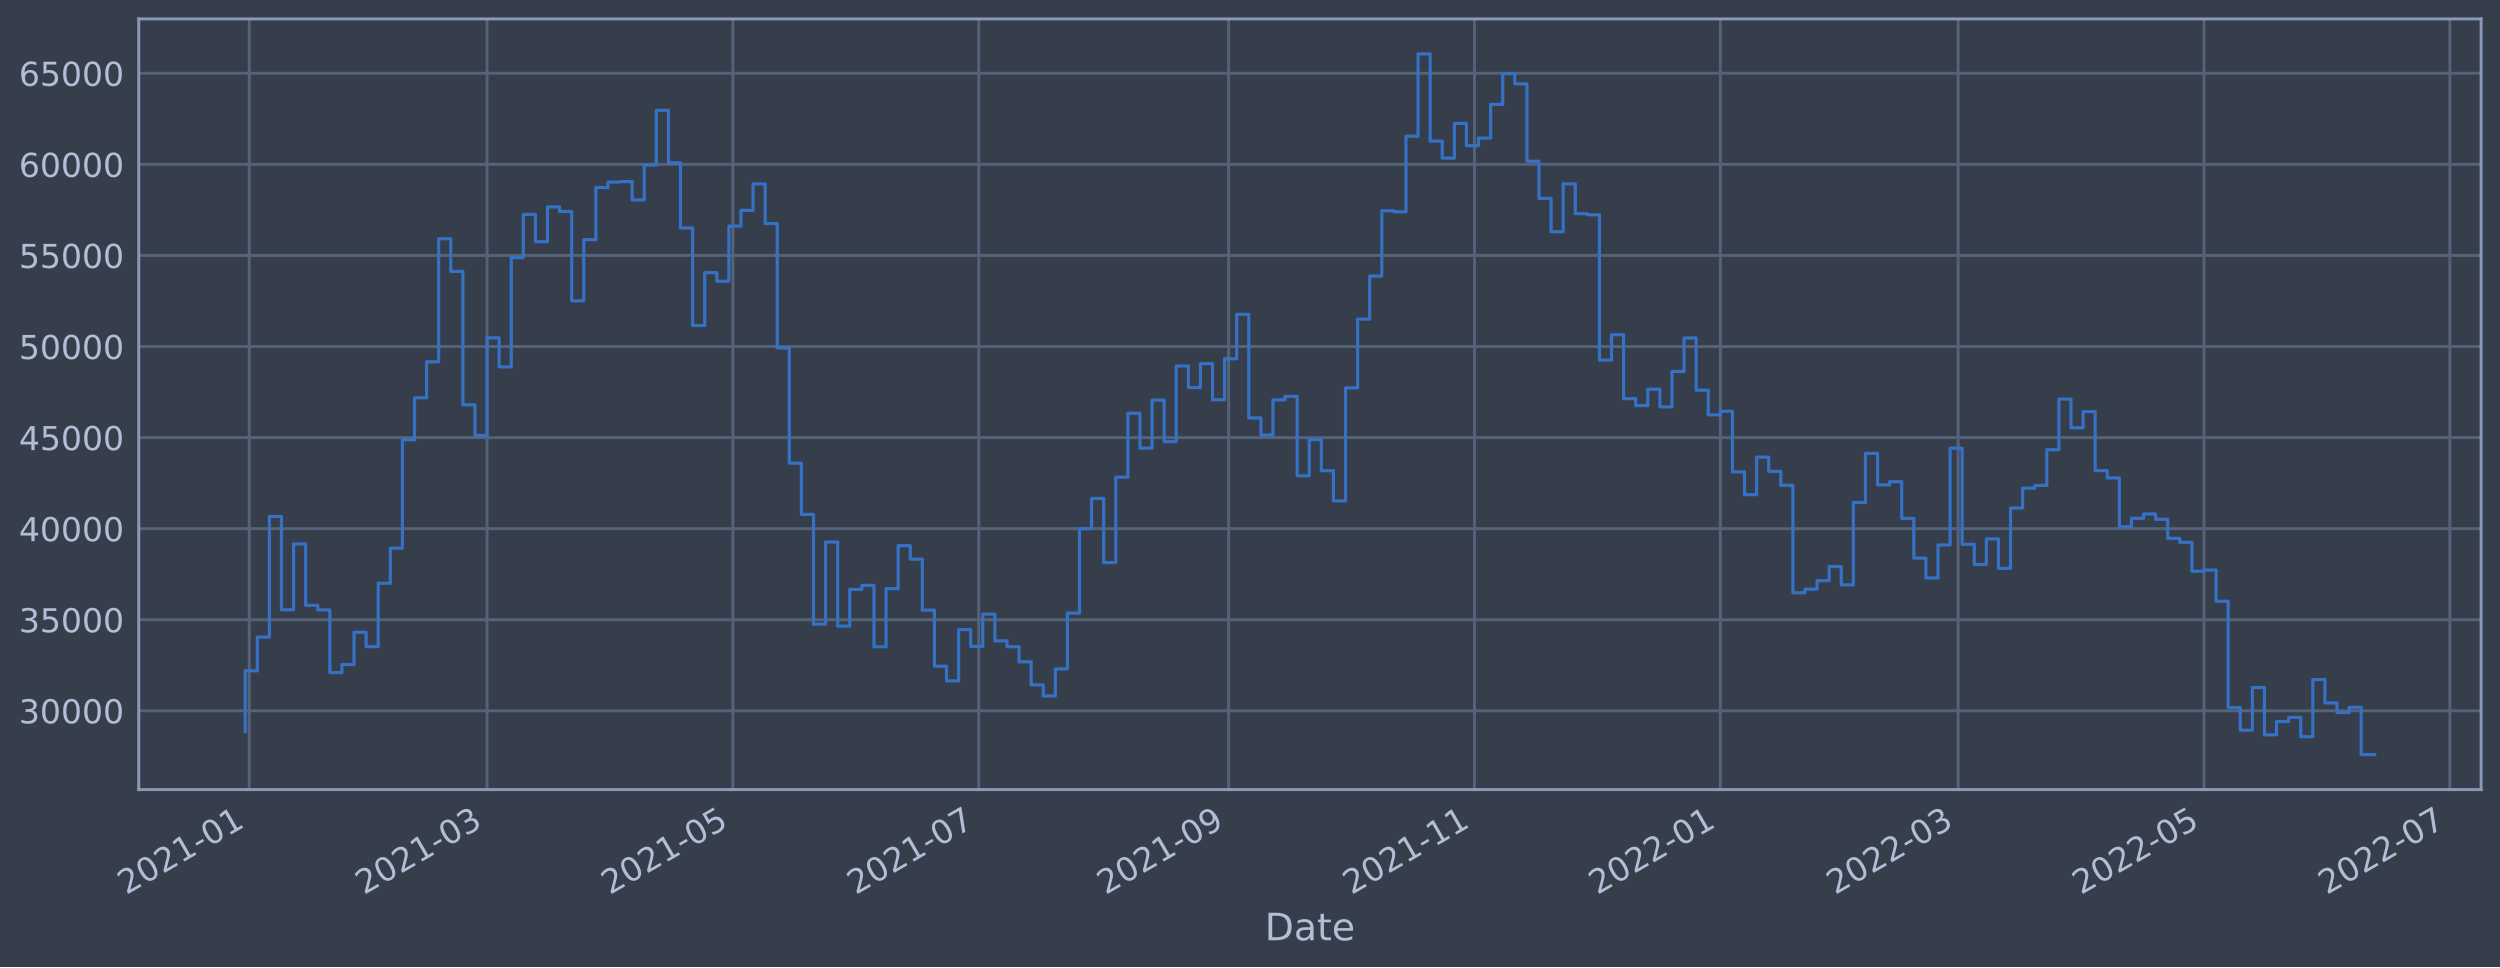
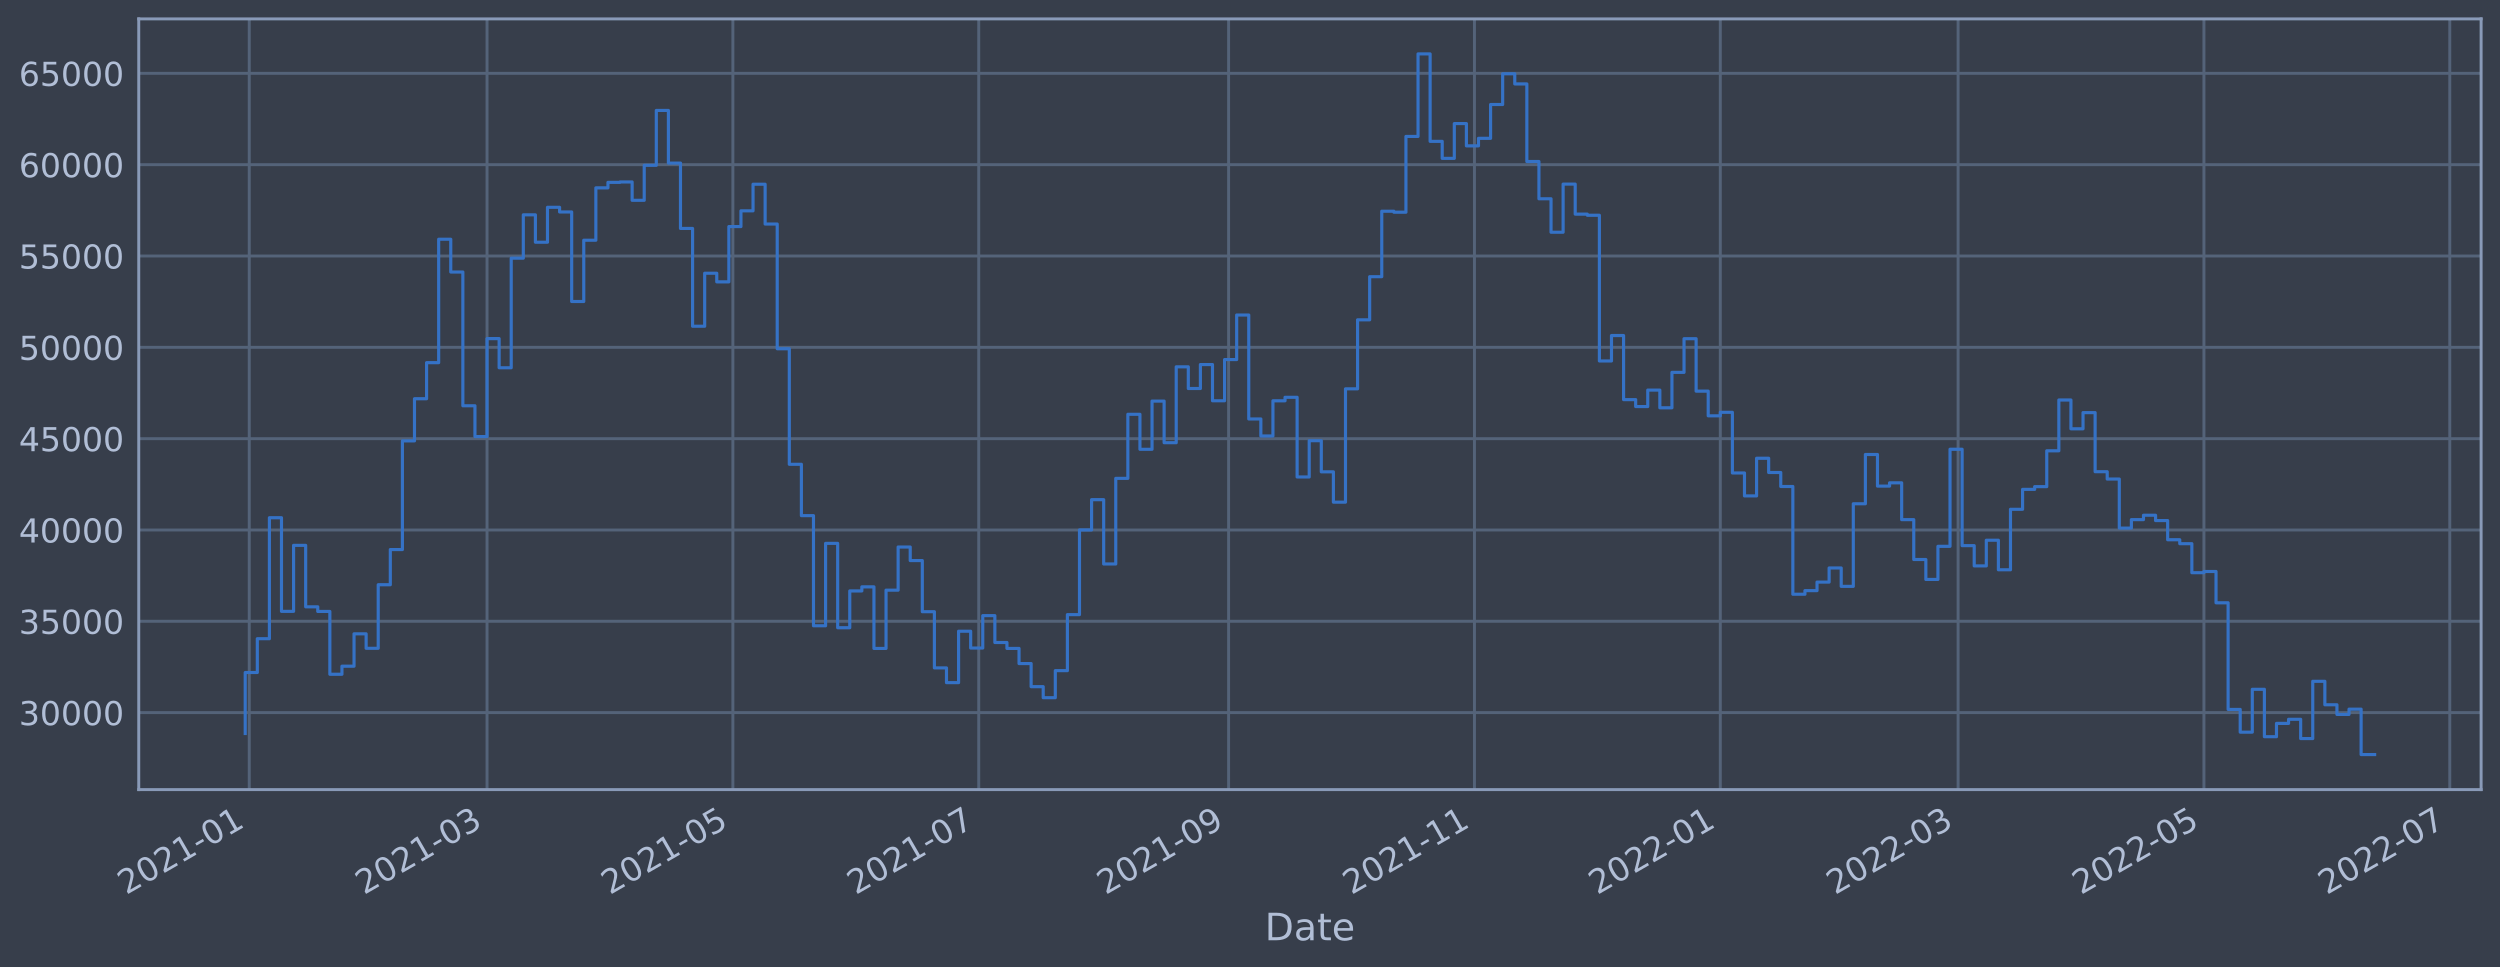
<svg xmlns="http://www.w3.org/2000/svg" xmlns:xlink="http://www.w3.org/1999/xlink" width="952.884pt" height="368.58pt" viewBox="0 0 952.884 368.58" version="1.1">
  <defs>
    <style type="text/css">*{stroke-linejoin: round; stroke-linecap: butt}</style>
  </defs>
  <g id="figure_1">
    <g id="patch_1">
      <path d="M 0 368.58  L 952.884 368.58  L 952.884 0  L 0 0  z " style="fill: #373e4b" />
    </g>
    <g id="axes_1">
      <g id="patch_2">
        <path d="M 52.884 300.96  L 945.684 300.96  L 945.684 7.2  L 52.884 7.2  z " style="fill: #373e4b" />
      </g>
      <g id="matplotlib.axis_1">
        <g id="xtick_1">
          <g id="line2d_1">
-             <path d="M 95.002 300.96  L 95.002 7.2  " clip-path="url(#pf84e5cf698)" style="fill: none; stroke: #546379; stroke-width: 1.12; stroke-linecap: square" />
+             <path d="M 95.002 300.96  L 95.002 7.2  " clip-path="url(#p4de6de649b)" style="fill: none; stroke: #546379; stroke-width: 1.12; stroke-linecap: square" />
          </g>
          <g id="line2d_2" />
          <g id="text_1">
-             <g style="fill: #b1bed6" transform="translate(48.09849 341.1745)rotate(-30)scale(0.126 -0.126)">
+             <g style="fill: #b1bed6" transform="translate(48.09845 341.1745)rotate(-30)scale(0.126 -0.126)">
              <defs>
                <path id="DejaVuSans-32" d="M 1228 531  L 3431 531  L 3431 0  L 469 0  L 469 531  Q 828 903 1448 1529  Q 2069 2156 2228 2338  Q 2531 2678 2651 2914  Q 2772 3150 2772 3378  Q 2772 3750 2511 3984  Q 2250 4219 1831 4219  Q 1534 4219 1204 4116  Q 875 4013 500 3803  L 500 4441  Q 881 4594 1212 4672  Q 1544 4750 1819 4750  Q 2544 4750 2975 4387  Q 3406 4025 3406 3419  Q 3406 3131 3298 2873  Q 3191 2616 2906 2266  Q 2828 2175 2409 1742  Q 1991 1309 1228 531  z " transform="scale(0.015625)" />
                <path id="DejaVuSans-30" d="M 2034 4250  Q 1547 4250 1301 3770  Q 1056 3291 1056 2328  Q 1056 1369 1301 889  Q 1547 409 2034 409  Q 2525 409 2770 889  Q 3016 1369 3016 2328  Q 3016 3291 2770 3770  Q 2525 4250 2034 4250  z M 2034 4750  Q 2819 4750 3233 4129  Q 3647 3509 3647 2328  Q 3647 1150 3233 529  Q 2819 -91 2034 -91  Q 1250 -91 836 529  Q 422 1150 422 2328  Q 422 3509 836 4129  Q 1250 4750 2034 4750  z " transform="scale(0.015625)" />
                <path id="DejaVuSans-31" d="M 794 531  L 1825 531  L 1825 4091  L 703 3866  L 703 4441  L 1819 4666  L 2450 4666  L 2450 531  L 3481 531  L 3481 0  L 794 0  L 794 531  z " transform="scale(0.015625)" />
                <path id="DejaVuSans-2d" d="M 313 2009  L 1997 2009  L 1997 1497  L 313 1497  L 313 2009  z " transform="scale(0.015625)" />
              </defs>
              <use xlink:href="#DejaVuSans-32" />
              <use xlink:href="#DejaVuSans-30" x="63.623" />
              <use xlink:href="#DejaVuSans-32" x="127.246" />
              <use xlink:href="#DejaVuSans-31" x="190.869" />
              <use xlink:href="#DejaVuSans-2d" x="254.492" />
              <use xlink:href="#DejaVuSans-30" x="290.576" />
              <use xlink:href="#DejaVuSans-31" x="354.199" />
            </g>
          </g>
        </g>
        <g id="xtick_2">
          <g id="line2d_3">
-             <path d="M 185.638 300.96  L 185.638 7.2  " clip-path="url(#pf84e5cf698)" style="fill: none; stroke: #546379; stroke-width: 1.12; stroke-linecap: square" />
+             <path d="M 185.635 300.96  L 185.635 7.2  " clip-path="url(#p4de6de649b)" style="fill: none; stroke: #546379; stroke-width: 1.12; stroke-linecap: square" />
          </g>
          <g id="line2d_4" />
          <g id="text_2">
-             <g style="fill: #b1bed6" transform="translate(138.7343 341.1745)rotate(-30)scale(0.126 -0.126)">
+             <g style="fill: #b1bed6" transform="translate(138.7316 341.1745)rotate(-30)scale(0.126 -0.126)">
              <defs>
                <path id="DejaVuSans-33" d="M 2597 2516  Q 3050 2419 3304 2112  Q 3559 1806 3559 1356  Q 3559 666 3084 287  Q 2609 -91 1734 -91  Q 1441 -91 1130 -33  Q 819 25 488 141  L 488 750  Q 750 597 1062 519  Q 1375 441 1716 441  Q 2309 441 2620 675  Q 2931 909 2931 1356  Q 2931 1769 2642 2001  Q 2353 2234 1838 2234  L 1294 2234  L 1294 2753  L 1863 2753  Q 2328 2753 2575 2939  Q 2822 3125 2822 3475  Q 2822 3834 2567 4026  Q 2313 4219 1838 4219  Q 1578 4219 1281 4162  Q 984 4106 628 3988  L 628 4550  Q 988 4650 1302 4700  Q 1616 4750 1894 4750  Q 2613 4750 3031 4423  Q 3450 4097 3450 3541  Q 3450 3153 3228 2886  Q 3006 2619 2597 2516  z " transform="scale(0.015625)" />
              </defs>
              <use xlink:href="#DejaVuSans-32" />
              <use xlink:href="#DejaVuSans-30" x="63.623" />
              <use xlink:href="#DejaVuSans-32" x="127.246" />
              <use xlink:href="#DejaVuSans-31" x="190.869" />
              <use xlink:href="#DejaVuSans-2d" x="254.492" />
              <use xlink:href="#DejaVuSans-30" x="290.576" />
              <use xlink:href="#DejaVuSans-33" x="354.199" />
            </g>
          </g>
        </g>
        <g id="xtick_3">
          <g id="line2d_5">
-             <path d="M 279.346 300.96  L 279.346 7.2  " clip-path="url(#pf84e5cf698)" style="fill: none; stroke: #546379; stroke-width: 1.12; stroke-linecap: square" />
+             <path d="M 279.34 300.96  L 279.34 7.2  " clip-path="url(#p4de6de649b)" style="fill: none; stroke: #546379; stroke-width: 1.12; stroke-linecap: square" />
          </g>
          <g id="line2d_6" />
          <g id="text_3">
-             <g style="fill: #b1bed6" transform="translate(232.4425 341.1745)rotate(-30)scale(0.126 -0.126)">
+             <g style="fill: #b1bed6" transform="translate(232.4371 341.1745)rotate(-30)scale(0.126 -0.126)">
              <defs>
                <path id="DejaVuSans-35" d="M 691 4666  L 3169 4666  L 3169 4134  L 1269 4134  L 1269 2991  Q 1406 3038 1543 3061  Q 1681 3084 1819 3084  Q 2600 3084 3056 2656  Q 3513 2228 3513 1497  Q 3513 744 3044 326  Q 2575 -91 1722 -91  Q 1428 -91 1123 -41  Q 819 9 494 109  L 494 744  Q 775 591 1075 516  Q 1375 441 1709 441  Q 2250 441 2565 725  Q 2881 1009 2881 1497  Q 2881 1984 2565 2268  Q 2250 2553 1709 2553  Q 1456 2553 1204 2497  Q 953 2441 691 2322  L 691 4666  z " transform="scale(0.015625)" />
              </defs>
              <use xlink:href="#DejaVuSans-32" />
              <use xlink:href="#DejaVuSans-30" x="63.623" />
              <use xlink:href="#DejaVuSans-32" x="127.246" />
              <use xlink:href="#DejaVuSans-31" x="190.869" />
              <use xlink:href="#DejaVuSans-2d" x="254.492" />
              <use xlink:href="#DejaVuSans-30" x="290.576" />
              <use xlink:href="#DejaVuSans-35" x="354.199" />
            </g>
          </g>
        </g>
        <g id="xtick_4">
          <g id="line2d_7">
-             <path d="M 373.054 300.96  L 373.054 7.2  " clip-path="url(#pf84e5cf698)" style="fill: none; stroke: #546379; stroke-width: 1.12; stroke-linecap: square" />
+             <path d="M 373.046 300.96  L 373.046 7.2  " clip-path="url(#p4de6de649b)" style="fill: none; stroke: #546379; stroke-width: 1.12; stroke-linecap: square" />
          </g>
          <g id="line2d_8" />
          <g id="text_4">
-             <g style="fill: #b1bed6" transform="translate(326.1507 341.1745)rotate(-30)scale(0.126 -0.126)">
+             <g style="fill: #b1bed6" transform="translate(326.1426 341.1745)rotate(-30)scale(0.126 -0.126)">
              <defs>
                <path id="DejaVuSans-37" d="M 525 4666  L 3525 4666  L 3525 4397  L 1831 0  L 1172 0  L 2766 4134  L 525 4134  L 525 4666  z " transform="scale(0.015625)" />
              </defs>
              <use xlink:href="#DejaVuSans-32" />
              <use xlink:href="#DejaVuSans-30" x="63.623" />
              <use xlink:href="#DejaVuSans-32" x="127.246" />
              <use xlink:href="#DejaVuSans-31" x="190.869" />
              <use xlink:href="#DejaVuSans-2d" x="254.492" />
              <use xlink:href="#DejaVuSans-30" x="290.576" />
              <use xlink:href="#DejaVuSans-37" x="354.199" />
            </g>
          </g>
        </g>
        <g id="xtick_5">
          <g id="line2d_9">
-             <path d="M 468.298 300.96  L 468.298 7.2  " clip-path="url(#pf84e5cf698)" style="fill: none; stroke: #546379; stroke-width: 1.12; stroke-linecap: square" />
+             <path d="M 468.288 300.96  L 468.288 7.2  " clip-path="url(#p4de6de649b)" style="fill: none; stroke: #546379; stroke-width: 1.12; stroke-linecap: square" />
          </g>
          <g id="line2d_10" />
          <g id="text_5">
-             <g style="fill: #b1bed6" transform="translate(421.3951 341.1745)rotate(-30)scale(0.126 -0.126)">
+             <g style="fill: #b1bed6" transform="translate(421.3843 341.1745)rotate(-30)scale(0.126 -0.126)">
              <defs>
                <path id="DejaVuSans-39" d="M 703 97  L 703 672  Q 941 559 1184 500  Q 1428 441 1663 441  Q 2288 441 2617 861  Q 2947 1281 2994 2138  Q 2813 1869 2534 1725  Q 2256 1581 1919 1581  Q 1219 1581 811 2004  Q 403 2428 403 3163  Q 403 3881 828 4315  Q 1253 4750 1959 4750  Q 2769 4750 3195 4129  Q 3622 3509 3622 2328  Q 3622 1225 3098 567  Q 2575 -91 1691 -91  Q 1453 -91 1209 -44  Q 966 3 703 97  z M 1959 2075  Q 2384 2075 2632 2365  Q 2881 2656 2881 3163  Q 2881 3666 2632 3958  Q 2384 4250 1959 4250  Q 1534 4250 1286 3958  Q 1038 3666 1038 3163  Q 1038 2656 1286 2365  Q 1534 2075 1959 2075  z " transform="scale(0.015625)" />
              </defs>
              <use xlink:href="#DejaVuSans-32" />
              <use xlink:href="#DejaVuSans-30" x="63.623" />
              <use xlink:href="#DejaVuSans-32" x="127.246" />
              <use xlink:href="#DejaVuSans-31" x="190.869" />
              <use xlink:href="#DejaVuSans-2d" x="254.492" />
              <use xlink:href="#DejaVuSans-30" x="290.576" />
              <use xlink:href="#DejaVuSans-39" x="354.199" />
            </g>
          </g>
        </g>
        <g id="xtick_6">
          <g id="line2d_11">
-             <path d="M 562.007 300.96  L 562.007 7.2  " clip-path="url(#pf84e5cf698)" style="fill: none; stroke: #546379; stroke-width: 1.12; stroke-linecap: square" />
+             <path d="M 561.993 300.96  L 561.993 7.2  " clip-path="url(#p4de6de649b)" style="fill: none; stroke: #546379; stroke-width: 1.12; stroke-linecap: square" />
          </g>
          <g id="line2d_12" />
          <g id="text_6">
-             <g style="fill: #b1bed6" transform="translate(515.1033 341.1745)rotate(-30)scale(0.126 -0.126)">
+             <g style="fill: #b1bed6" transform="translate(515.0898 341.1745)rotate(-30)scale(0.126 -0.126)">
              <use xlink:href="#DejaVuSans-32" />
              <use xlink:href="#DejaVuSans-30" x="63.623" />
              <use xlink:href="#DejaVuSans-32" x="127.246" />
              <use xlink:href="#DejaVuSans-31" x="190.869" />
              <use xlink:href="#DejaVuSans-2d" x="254.492" />
              <use xlink:href="#DejaVuSans-31" x="290.576" />
              <use xlink:href="#DejaVuSans-31" x="354.199" />
            </g>
          </g>
        </g>
        <g id="xtick_7">
          <g id="line2d_13">
-             <path d="M 655.715 300.96  L 655.715 7.2  " clip-path="url(#pf84e5cf698)" style="fill: none; stroke: #546379; stroke-width: 1.12; stroke-linecap: square" />
+             <path d="M 655.699 300.96  L 655.699 7.2  " clip-path="url(#p4de6de649b)" style="fill: none; stroke: #546379; stroke-width: 1.12; stroke-linecap: square" />
          </g>
          <g id="line2d_14" />
          <g id="text_7">
-             <g style="fill: #b1bed6" transform="translate(608.8115 341.1745)rotate(-30)scale(0.126 -0.126)">
+             <g style="fill: #b1bed6" transform="translate(608.7953 341.1745)rotate(-30)scale(0.126 -0.126)">
              <use xlink:href="#DejaVuSans-32" />
              <use xlink:href="#DejaVuSans-30" x="63.623" />
              <use xlink:href="#DejaVuSans-32" x="127.246" />
              <use xlink:href="#DejaVuSans-32" x="190.869" />
              <use xlink:href="#DejaVuSans-2d" x="254.492" />
              <use xlink:href="#DejaVuSans-30" x="290.576" />
              <use xlink:href="#DejaVuSans-31" x="354.199" />
            </g>
          </g>
        </g>
        <g id="xtick_8">
          <g id="line2d_15">
-             <path d="M 746.351 300.96  L 746.351 7.2  " clip-path="url(#pf84e5cf698)" style="fill: none; stroke: #546379; stroke-width: 1.12; stroke-linecap: square" />
+             <path d="M 746.332 300.96  L 746.332 7.2  " clip-path="url(#p4de6de649b)" style="fill: none; stroke: #546379; stroke-width: 1.12; stroke-linecap: square" />
          </g>
          <g id="line2d_16" />
          <g id="text_8">
-             <g style="fill: #b1bed6" transform="translate(699.4473 341.1745)rotate(-30)scale(0.126 -0.126)">
+             <g style="fill: #b1bed6" transform="translate(699.4284 341.1745)rotate(-30)scale(0.126 -0.126)">
              <use xlink:href="#DejaVuSans-32" />
              <use xlink:href="#DejaVuSans-30" x="63.623" />
              <use xlink:href="#DejaVuSans-32" x="127.246" />
              <use xlink:href="#DejaVuSans-32" x="190.869" />
              <use xlink:href="#DejaVuSans-2d" x="254.492" />
              <use xlink:href="#DejaVuSans-30" x="290.576" />
              <use xlink:href="#DejaVuSans-33" x="354.199" />
            </g>
          </g>
        </g>
        <g id="xtick_9">
          <g id="line2d_17">
-             <path d="M 840.059 300.96  L 840.059 7.2  " clip-path="url(#pf84e5cf698)" style="fill: none; stroke: #546379; stroke-width: 1.12; stroke-linecap: square" />
+             <path d="M 840.037 300.96  L 840.037 7.2  " clip-path="url(#p4de6de649b)" style="fill: none; stroke: #546379; stroke-width: 1.12; stroke-linecap: square" />
          </g>
          <g id="line2d_18" />
          <g id="text_9">
-             <g style="fill: #b1bed6" transform="translate(793.1555 341.1745)rotate(-30)scale(0.126 -0.126)">
+             <g style="fill: #b1bed6" transform="translate(793.1339 341.1745)rotate(-30)scale(0.126 -0.126)">
              <use xlink:href="#DejaVuSans-32" />
              <use xlink:href="#DejaVuSans-30" x="63.623" />
              <use xlink:href="#DejaVuSans-32" x="127.246" />
              <use xlink:href="#DejaVuSans-32" x="190.869" />
              <use xlink:href="#DejaVuSans-2d" x="254.492" />
              <use xlink:href="#DejaVuSans-30" x="290.576" />
              <use xlink:href="#DejaVuSans-35" x="354.199" />
            </g>
          </g>
        </g>
        <g id="xtick_10">
          <g id="line2d_19">
-             <path d="M 933.767 300.96  L 933.767 7.2  " clip-path="url(#pf84e5cf698)" style="fill: none; stroke: #546379; stroke-width: 1.12; stroke-linecap: square" />
+             <path d="M 933.743 300.96  L 933.743 7.2  " clip-path="url(#p4de6de649b)" style="fill: none; stroke: #546379; stroke-width: 1.12; stroke-linecap: square" />
          </g>
          <g id="line2d_20" />
          <g id="text_10">
-             <g style="fill: #b1bed6" transform="translate(886.8637 341.1745)rotate(-30)scale(0.126 -0.126)">
+             <g style="fill: #b1bed6" transform="translate(886.8394 341.1745)rotate(-30)scale(0.126 -0.126)">
              <use xlink:href="#DejaVuSans-32" />
              <use xlink:href="#DejaVuSans-30" x="63.623" />
              <use xlink:href="#DejaVuSans-32" x="127.246" />
              <use xlink:href="#DejaVuSans-32" x="190.869" />
              <use xlink:href="#DejaVuSans-2d" x="254.492" />
              <use xlink:href="#DejaVuSans-30" x="290.576" />
              <use xlink:href="#DejaVuSans-37" x="354.199" />
            </g>
          </g>
        </g>
        <g id="text_11">
          <g style="fill: #b1bed6" transform="translate(482.0746 358.3856)scale(0.144 -0.144)">
            <defs>
              <path id="DejaVuSans-44" d="M 1259 4147  L 1259 519  L 2022 519  Q 2988 519 3436 956  Q 3884 1394 3884 2338  Q 3884 3275 3436 3711  Q 2988 4147 2022 4147  L 1259 4147  z M 628 4666  L 1925 4666  Q 3281 4666 3915 4102  Q 4550 3538 4550 2338  Q 4550 1131 3912 565  Q 3275 0 1925 0  L 628 0  L 628 4666  z " transform="scale(0.015625)" />
              <path id="DejaVuSans-61" d="M 2194 1759  Q 1497 1759 1228 1600  Q 959 1441 959 1056  Q 959 750 1161 570  Q 1363 391 1709 391  Q 2188 391 2477 730  Q 2766 1069 2766 1631  L 2766 1759  L 2194 1759  z M 3341 1997  L 3341 0  L 2766 0  L 2766 531  Q 2569 213 2275 61  Q 1981 -91 1556 -91  Q 1019 -91 701 211  Q 384 513 384 1019  Q 384 1609 779 1909  Q 1175 2209 1959 2209  L 2766 2209  L 2766 2266  Q 2766 2663 2505 2880  Q 2244 3097 1772 3097  Q 1472 3097 1187 3025  Q 903 2953 641 2809  L 641 3341  Q 956 3463 1253 3523  Q 1550 3584 1831 3584  Q 2591 3584 2966 3190  Q 3341 2797 3341 1997  z " transform="scale(0.015625)" />
              <path id="DejaVuSans-74" d="M 1172 4494  L 1172 3500  L 2356 3500  L 2356 3053  L 1172 3053  L 1172 1153  Q 1172 725 1289 603  Q 1406 481 1766 481  L 2356 481  L 2356 0  L 1766 0  Q 1100 0 847 248  Q 594 497 594 1153  L 594 3053  L 172 3053  L 172 3500  L 594 3500  L 594 4494  L 1172 4494  z " transform="scale(0.015625)" />
              <path id="DejaVuSans-65" d="M 3597 1894  L 3597 1613  L 953 1613  Q 991 1019 1311 708  Q 1631 397 2203 397  Q 2534 397 2845 478  Q 3156 559 3463 722  L 3463 178  Q 3153 47 2828 -22  Q 2503 -91 2169 -91  Q 1331 -91 842 396  Q 353 884 353 1716  Q 353 2575 817 3079  Q 1281 3584 2069 3584  Q 2775 3584 3186 3129  Q 3597 2675 3597 1894  z M 3022 2063  Q 3016 2534 2758 2815  Q 2500 3097 2075 3097  Q 1594 3097 1305 2825  Q 1016 2553 972 2059  L 3022 2063  z " transform="scale(0.015625)" />
            </defs>
            <use xlink:href="#DejaVuSans-44" />
            <use xlink:href="#DejaVuSans-61" x="77.002" />
            <use xlink:href="#DejaVuSans-74" x="138.281" />
            <use xlink:href="#DejaVuSans-65" x="177.49" />
          </g>
        </g>
      </g>
      <g id="matplotlib.axis_2">
        <g id="ytick_1">
          <g id="line2d_21">
-             <path d="M 52.884 270.92  L 945.684 270.92  " clip-path="url(#pf84e5cf698)" style="fill: none; stroke: #546379; stroke-width: 1.12; stroke-linecap: square" />
+             <path d="M 52.884 271.618  L 945.684 271.618  " clip-path="url(#p4de6de649b)" style="fill: none; stroke: #546379; stroke-width: 1.12; stroke-linecap: square" />
          </g>
          <g id="line2d_22" />
          <g id="text_12">
-             <g style="fill: #b1bed6" transform="translate(7.2 275.7073)scale(0.126 -0.126)">
+             <g style="fill: #b1bed6" transform="translate(7.2 276.4053)scale(0.126 -0.126)">
              <use xlink:href="#DejaVuSans-33" />
              <use xlink:href="#DejaVuSans-30" x="63.623" />
              <use xlink:href="#DejaVuSans-30" x="127.246" />
              <use xlink:href="#DejaVuSans-30" x="190.869" />
              <use xlink:href="#DejaVuSans-30" x="254.492" />
            </g>
          </g>
        </g>
        <g id="ytick_2">
          <g id="line2d_23">
-             <path d="M 52.884 236.208  L 945.684 236.208  " clip-path="url(#pf84e5cf698)" style="fill: none; stroke: #546379; stroke-width: 1.12; stroke-linecap: square" />
+             <path d="M 52.884 236.81  L 945.684 236.81  " clip-path="url(#p4de6de649b)" style="fill: none; stroke: #546379; stroke-width: 1.12; stroke-linecap: square" />
          </g>
          <g id="line2d_24" />
          <g id="text_13">
-             <g style="fill: #b1bed6" transform="translate(7.2 240.9954)scale(0.126 -0.126)">
+             <g style="fill: #b1bed6" transform="translate(7.2 241.5966)scale(0.126 -0.126)">
              <use xlink:href="#DejaVuSans-33" />
              <use xlink:href="#DejaVuSans-35" x="63.623" />
              <use xlink:href="#DejaVuSans-30" x="127.246" />
              <use xlink:href="#DejaVuSans-30" x="190.869" />
              <use xlink:href="#DejaVuSans-30" x="254.492" />
            </g>
          </g>
        </g>
        <g id="ytick_3">
          <g id="line2d_25">
-             <path d="M 52.884 201.496  L 945.684 201.496  " clip-path="url(#pf84e5cf698)" style="fill: none; stroke: #546379; stroke-width: 1.12; stroke-linecap: square" />
+             <path d="M 52.884 202.001  L 945.684 202.001  " clip-path="url(#p4de6de649b)" style="fill: none; stroke: #546379; stroke-width: 1.12; stroke-linecap: square" />
          </g>
          <g id="line2d_26" />
          <g id="text_14">
-             <g style="fill: #b1bed6" transform="translate(7.2 206.2834)scale(0.126 -0.126)">
+             <g style="fill: #b1bed6" transform="translate(7.2 206.7878)scale(0.126 -0.126)">
              <defs>
                <path id="DejaVuSans-34" d="M 2419 4116  L 825 1625  L 2419 1625  L 2419 4116  z M 2253 4666  L 3047 4666  L 3047 1625  L 3713 1625  L 3713 1100  L 3047 1100  L 3047 0  L 2419 0  L 2419 1100  L 313 1100  L 313 1709  L 2253 4666  z " transform="scale(0.015625)" />
              </defs>
              <use xlink:href="#DejaVuSans-34" />
              <use xlink:href="#DejaVuSans-30" x="63.623" />
              <use xlink:href="#DejaVuSans-30" x="127.246" />
              <use xlink:href="#DejaVuSans-30" x="190.869" />
              <use xlink:href="#DejaVuSans-30" x="254.492" />
            </g>
          </g>
        </g>
        <g id="ytick_4">
          <g id="line2d_27">
-             <path d="M 52.884 166.784  L 945.684 166.784  " clip-path="url(#pf84e5cf698)" style="fill: none; stroke: #546379; stroke-width: 1.12; stroke-linecap: square" />
+             <path d="M 52.884 167.192  L 945.684 167.192  " clip-path="url(#p4de6de649b)" style="fill: none; stroke: #546379; stroke-width: 1.12; stroke-linecap: square" />
          </g>
          <g id="line2d_28" />
          <g id="text_15">
-             <g style="fill: #b1bed6" transform="translate(7.2 171.5714)scale(0.126 -0.126)">
+             <g style="fill: #b1bed6" transform="translate(7.2 171.979)scale(0.126 -0.126)">
              <use xlink:href="#DejaVuSans-34" />
              <use xlink:href="#DejaVuSans-35" x="63.623" />
              <use xlink:href="#DejaVuSans-30" x="127.246" />
              <use xlink:href="#DejaVuSans-30" x="190.869" />
              <use xlink:href="#DejaVuSans-30" x="254.492" />
            </g>
          </g>
        </g>
        <g id="ytick_5">
          <g id="line2d_29">
-             <path d="M 52.884 132.072  L 945.684 132.072  " clip-path="url(#pf84e5cf698)" style="fill: none; stroke: #546379; stroke-width: 1.12; stroke-linecap: square" />
+             <path d="M 52.884 132.383  L 945.684 132.383  " clip-path="url(#p4de6de649b)" style="fill: none; stroke: #546379; stroke-width: 1.12; stroke-linecap: square" />
          </g>
          <g id="line2d_30" />
          <g id="text_16">
-             <g style="fill: #b1bed6" transform="translate(7.2 136.8594)scale(0.126 -0.126)">
+             <g style="fill: #b1bed6" transform="translate(7.2 137.1703)scale(0.126 -0.126)">
              <use xlink:href="#DejaVuSans-35" />
              <use xlink:href="#DejaVuSans-30" x="63.623" />
              <use xlink:href="#DejaVuSans-30" x="127.246" />
              <use xlink:href="#DejaVuSans-30" x="190.869" />
              <use xlink:href="#DejaVuSans-30" x="254.492" />
            </g>
          </g>
        </g>
        <g id="ytick_6">
          <g id="line2d_31">
-             <path d="M 52.884 97.36  L 945.684 97.36  " clip-path="url(#pf84e5cf698)" style="fill: none; stroke: #546379; stroke-width: 1.12; stroke-linecap: square" />
+             <path d="M 52.884 97.575  L 945.684 97.575  " clip-path="url(#p4de6de649b)" style="fill: none; stroke: #546379; stroke-width: 1.12; stroke-linecap: square" />
          </g>
          <g id="line2d_32" />
          <g id="text_17">
-             <g style="fill: #b1bed6" transform="translate(7.2 102.1474)scale(0.126 -0.126)">
+             <g style="fill: #b1bed6" transform="translate(7.2 102.3615)scale(0.126 -0.126)">
              <use xlink:href="#DejaVuSans-35" />
              <use xlink:href="#DejaVuSans-35" x="63.623" />
              <use xlink:href="#DejaVuSans-30" x="127.246" />
              <use xlink:href="#DejaVuSans-30" x="190.869" />
              <use xlink:href="#DejaVuSans-30" x="254.492" />
            </g>
          </g>
        </g>
        <g id="ytick_7">
          <g id="line2d_33">
-             <path d="M 52.884 62.648  L 945.684 62.648  " clip-path="url(#pf84e5cf698)" style="fill: none; stroke: #546379; stroke-width: 1.12; stroke-linecap: square" />
+             <path d="M 52.884 62.766  L 945.684 62.766  " clip-path="url(#p4de6de649b)" style="fill: none; stroke: #546379; stroke-width: 1.12; stroke-linecap: square" />
          </g>
          <g id="line2d_34" />
          <g id="text_18">
-             <g style="fill: #b1bed6" transform="translate(7.2 67.43539)scale(0.126 -0.126)">
+             <g style="fill: #b1bed6" transform="translate(7.2 67.55275)scale(0.126 -0.126)">
              <defs>
                <path id="DejaVuSans-36" d="M 2113 2584  Q 1688 2584 1439 2293  Q 1191 2003 1191 1497  Q 1191 994 1439 701  Q 1688 409 2113 409  Q 2538 409 2786 701  Q 3034 994 3034 1497  Q 3034 2003 2786 2293  Q 2538 2584 2113 2584  z M 3366 4563  L 3366 3988  Q 3128 4100 2886 4159  Q 2644 4219 2406 4219  Q 1781 4219 1451 3797  Q 1122 3375 1075 2522  Q 1259 2794 1537 2939  Q 1816 3084 2150 3084  Q 2853 3084 3261 2657  Q 3669 2231 3669 1497  Q 3669 778 3244 343  Q 2819 -91 2113 -91  Q 1303 -91 875 529  Q 447 1150 447 2328  Q 447 3434 972 4092  Q 1497 4750 2381 4750  Q 2619 4750 2861 4703  Q 3103 4656 3366 4563  z " transform="scale(0.015625)" />
              </defs>
              <use xlink:href="#DejaVuSans-36" />
              <use xlink:href="#DejaVuSans-30" x="63.623" />
              <use xlink:href="#DejaVuSans-30" x="127.246" />
              <use xlink:href="#DejaVuSans-30" x="190.869" />
              <use xlink:href="#DejaVuSans-30" x="254.492" />
            </g>
          </g>
        </g>
        <g id="ytick_8">
          <g id="line2d_35">
-             <path d="M 52.884 27.936  L 945.684 27.936  " clip-path="url(#pf84e5cf698)" style="fill: none; stroke: #546379; stroke-width: 1.12; stroke-linecap: square" />
+             <path d="M 52.884 27.957  L 945.684 27.957  " clip-path="url(#p4de6de649b)" style="fill: none; stroke: #546379; stroke-width: 1.12; stroke-linecap: square" />
          </g>
          <g id="line2d_36" />
          <g id="text_19">
-             <g style="fill: #b1bed6" transform="translate(7.2 32.7234)scale(0.126 -0.126)">
+             <g style="fill: #b1bed6" transform="translate(7.2 32.74399)scale(0.126 -0.126)">
              <use xlink:href="#DejaVuSans-36" />
              <use xlink:href="#DejaVuSans-35" x="63.623" />
              <use xlink:href="#DejaVuSans-30" x="127.246" />
              <use xlink:href="#DejaVuSans-30" x="190.869" />
              <use xlink:href="#DejaVuSans-30" x="254.492" />
            </g>
          </g>
        </g>
      </g>
      <g id="line2d_37">
-         <path d="M 93.466 278.858  L 93.466 255.679  L 98.074 255.679  L 98.074 242.827  L 102.683 242.827  L 102.683 196.843  L 107.291 196.843  L 107.291 232.425  L 111.9 232.425  L 111.9 207.339  L 116.509 207.339  L 116.509 230.703  L 121.117 230.703  L 121.117 232.467  L 125.726 232.467  L 125.726 256.343  L 130.334 256.343  L 130.334 253.274  L 134.943 253.274  L 134.943 240.969  L 139.552 240.969  L 139.552 246.463  L 144.16 246.463  L 144.16 222.309  L 148.769 222.309  L 148.769 208.938  L 153.377 208.938  L 153.377 167.63  L 157.986 167.63  L 157.986 151.614  L 162.595 151.614  L 162.595 137.903  L 167.203 137.903  L 167.203 90.998  L 171.812 90.998  L 171.812 103.446  L 176.42 103.446  L 176.42 154.285  L 181.029 154.285  L 181.029 165.993  L 185.638 165.993  L 185.638 128.756  L 190.246 128.756  L 190.246 139.837  L 194.855 139.837  L 194.855 98.183  L 199.463 98.183  L 199.463 81.717  L 204.072 81.717  L 204.072 92.121  L 208.681 92.121  L 208.681 78.853  L 213.289 78.853  L 213.289 80.621  L 217.898 80.621  L 217.898 114.659  L 222.506 114.659  L 222.506 91.363  L 227.115 91.363  L 227.115 71.464  L 231.724 71.464  L 231.724 69.373  L 236.332 69.373  L 236.332 69.215  L 240.941 69.215  L 240.941 76.196  L 245.549 76.196  L 245.549 62.892  L 250.158 62.892  L 250.158 42.036  L 254.767 42.036  L 254.767 62.044  L 259.375 62.044  L 259.375 86.892  L 263.984 86.892  L 263.984 124.067  L 268.592 124.067  L 268.592 103.91  L 273.201 103.91  L 273.201 107.19  L 277.81 107.19  L 277.81 86.18  L 282.418 86.18  L 282.418 80.19  L 287.027 80.19  L 287.027 70.085  L 291.635 70.085  L 291.635 85.211  L 296.244 85.211  L 296.244 132.61  L 300.853 132.61  L 300.853 176.53  L 305.461 176.53  L 305.461 196.051  L 310.07 196.051  L 310.07 237.912  L 314.678 237.912  L 314.678 206.592  L 319.287 206.592  L 319.287 238.654  L 323.896 238.654  L 323.896 224.666  L 328.504 224.666  L 328.504 223.118  L 333.113 223.118  L 333.113 246.519  L 337.721 246.519  L 337.721 224.375  L 342.33 224.375  L 342.33 207.975  L 346.939 207.975  L 346.939 213.126  L 351.547 213.126  L 351.547 232.569  L 356.156 232.569  L 356.156 253.928  L 360.764 253.928  L 360.764 259.531  L 365.373 259.531  L 365.373 239.98  L 369.982 239.98  L 369.982 246.366  L 374.59 246.366  L 374.59 234.061  L 379.199 234.061  L 379.199 244.268  L 383.807 244.268  L 383.807 246.514  L 388.416 246.514  L 388.416 252.269  L 393.025 252.269  L 393.025 261.053  L 397.633 261.053  L 397.633 265.256  L 402.242 265.256  L 402.242 254.967  L 406.85 254.967  L 406.85 233.673  L 411.459 233.673  L 411.459 201.479  L 416.068 201.479  L 416.068 189.978  L 420.676 189.978  L 420.676 214.423  L 425.285 214.423  L 425.285 181.877  L 429.893 181.877  L 429.893 157.527  L 434.502 157.527  L 434.502 170.826  L 439.111 170.826  L 439.111 152.508  L 443.719 152.508  L 443.719 168.327  L 448.328 168.327  L 448.328 139.487  L 452.936 139.487  L 452.936 147.73  L 457.545 147.73  L 457.545 138.62  L 462.154 138.62  L 462.154 152.38  L 466.762 152.38  L 466.762 136.731  L 471.371 136.731  L 471.371 119.791  L 475.979 119.791  L 475.979 159.298  L 480.588 159.298  L 480.588 165.779  L 485.197 165.779  L 485.197 152.399  L 489.805 152.399  L 489.805 151.07  L 494.414 151.07  L 494.414 181.353  L 499.022 181.353  L 499.022 167.555  L 503.631 167.555  L 503.631 179.401  L 508.24 179.401  L 508.24 190.927  L 512.848 190.927  L 512.848 147.852  L 517.457 147.852  L 517.457 121.618  L 522.065 121.618  L 522.065 105.224  L 526.674 105.224  L 526.674 80.338  L 531.283 80.338  L 531.283 80.714  L 535.891 80.714  L 535.891 51.914  L 540.5 51.914  L 540.5 20.553  L 545.108 20.553  L 545.108 53.781  L 549.717 53.781  L 549.717 60.252  L 554.326 60.252  L 554.326 47.034  L 558.934 47.034  L 558.934 55.501  L 563.543 55.501  L 563.543 52.639  L 568.151 52.639  L 568.151 39.786  L 572.76 39.786  L 572.76 28.098  L 577.369 28.098  L 577.369 31.956  L 581.977 31.956  L 581.977 61.452  L 586.586 61.452  L 586.586 75.61  L 591.194 75.61  L 591.194 88.325  L 595.803 88.325  L 595.803 70.039  L 600.412 70.039  L 600.412 81.446  L 605.02 81.446  L 605.02 81.88  L 609.629 81.88  L 609.629 137.252  L 614.237 137.252  L 614.237 127.592  L 618.846 127.592  L 618.846 151.945  L 623.455 151.945  L 623.455 154.586  L 628.063 154.586  L 628.063 148.329  L 632.672 148.329  L 632.672 155.057  L 637.28 155.057  L 637.28 141.595  L 641.889 141.595  L 641.889 128.803  L 646.498 128.803  L 646.498 148.725  L 651.106 148.725  L 651.106 158.109  L 655.715 158.109  L 655.715 156.773  L 660.323 156.773  L 660.323 179.832  L 664.932 179.832  L 664.932 188.553  L 669.541 188.553  L 669.541 174.24  L 674.149 174.24  L 674.149 179.652  L 678.758 179.652  L 678.758 184.963  L 683.366 184.963  L 683.366 225.928  L 687.975 225.928  L 687.975 224.553  L 692.584 224.553  L 692.584 221.304  L 697.192 221.304  L 697.192 215.946  L 701.801 215.946  L 701.801 222.93  L 706.409 222.93  L 706.409 191.531  L 711.018 191.531  L 711.018 172.801  L 715.627 172.801  L 715.627 184.826  L 720.235 184.826  L 720.235 183.578  L 724.844 183.578  L 724.844 197.569  L 729.452 197.569  L 729.452 212.727  L 734.061 212.727  L 734.061 220.3  L 738.67 220.3  L 738.67 207.717  L 743.278 207.717  L 743.278 170.819  L 747.887 170.819  L 747.887 207.458  L 752.495 207.458  L 752.495 215.156  L 757.104 215.156  L 757.104 205.399  L 761.713 205.399  L 761.713 216.628  L 766.321 216.628  L 766.321 193.63  L 770.93 193.63  L 770.93 186.068  L 775.538 186.068  L 775.538 185.024  L 780.147 185.024  L 780.147 171.406  L 784.756 171.406  L 784.756 152.095  L 789.364 152.095  L 789.364 163.041  L 793.973 163.041  L 793.973 156.888  L 798.581 156.888  L 798.581 179.349  L 803.19 179.349  L 803.19 182.143  L 807.799 182.143  L 807.799 200.787  L 812.407 200.787  L 812.407 197.566  L 817.016 197.566  L 817.016 195.903  L 821.624 195.903  L 821.624 197.928  L 826.233 197.928  L 826.233 205.207  L 830.842 205.207  L 830.842 206.708  L 835.45 206.708  L 835.45 217.733  L 840.059 217.733  L 840.059 217.275  L 844.667 217.275  L 844.667 229.175  L 849.276 229.175  L 849.276 269.7  L 853.885 269.7  L 853.885 278.341  L 858.493 278.341  L 858.493 262.052  L 863.102 262.052  L 863.102 280.078  L 867.71 280.078  L 867.71 275.017  L 872.319 275.017  L 872.319 273.457  L 876.928 273.457  L 876.928 280.786  L 881.536 280.786  L 881.536 259.01  L 886.145 259.01  L 886.145 267.936  L 890.753 267.936  L 890.753 271.605  L 895.362 271.605  L 895.362 269.606  L 899.971 269.606  L 899.971 287.607  L 905.102 287.607  L 905.102 287.607  " clip-path="url(#pf84e5cf698)" style="fill: none; stroke: #3572c6; stroke-width: 1.2; stroke-linecap: square" />
+         <path d="M 93.466 279.578  L 93.466 256.334  L 98.074 256.334  L 98.074 243.446  L 102.683 243.446  L 102.683 197.335  L 107.291 197.335  L 107.291 233.016  L 111.899 233.016  L 111.899 207.859  L 116.508 207.859  L 116.508 231.289  L 121.116 231.289  L 121.116 233.057  L 125.725 233.057  L 125.725 257  L 130.333 257  L 130.333 253.923  L 134.942 253.923  L 134.942 241.584  L 139.55 241.584  L 139.55 247.093  L 144.159 247.093  L 144.159 222.872  L 148.767 222.872  L 148.767 209.463  L 153.376 209.463  L 153.376 168.04  L 157.984 168.04  L 157.984 151.979  L 162.593 151.979  L 162.593 138.23  L 167.201 138.23  L 167.201 91.194  L 171.81 91.194  L 171.81 103.677  L 176.418 103.677  L 176.418 154.658  L 181.026 154.658  L 181.026 166.399  L 185.635 166.399  L 185.635 129.058  L 190.243 129.058  L 190.243 140.169  L 194.852 140.169  L 194.852 98.399  L 199.46 98.399  L 199.46 81.888  L 204.069 81.888  L 204.069 92.32  L 208.677 92.32  L 208.677 79.015  L 213.286 79.015  L 213.286 80.789  L 217.894 80.789  L 217.894 114.922  L 222.503 114.922  L 222.503 91.56  L 227.111 91.56  L 227.111 71.606  L 231.72 71.606  L 231.72 69.509  L 236.328 69.509  L 236.328 69.351  L 240.937 69.351  L 240.937 76.351  L 245.545 76.351  L 245.545 63.01  L 250.153 63.01  L 250.153 42.095  L 254.762 42.095  L 254.762 62.159  L 259.37 62.159  L 259.37 87.077  L 263.979 87.077  L 263.979 124.355  L 268.587 124.355  L 268.587 104.142  L 273.196 104.142  L 273.196 107.431  L 277.804 107.431  L 277.804 86.363  L 282.413 86.363  L 282.413 80.356  L 287.021 80.356  L 287.021 70.223  L 291.63 70.223  L 291.63 85.391  L 296.238 85.391  L 296.238 132.923  L 300.847 132.923  L 300.847 176.965  L 305.455 176.965  L 305.455 196.541  L 310.064 196.541  L 310.064 238.518  L 314.672 238.518  L 314.672 207.11  L 319.28 207.11  L 319.28 239.262  L 323.889 239.262  L 323.889 225.235  L 328.497 225.235  L 328.497 223.683  L 333.106 223.683  L 333.106 247.149  L 337.714 247.149  L 337.714 224.943  L 342.323 224.943  L 342.323 208.497  L 346.931 208.497  L 346.931 213.663  L 351.54 213.663  L 351.54 233.16  L 356.148 233.16  L 356.148 254.579  L 360.757 254.579  L 360.757 260.197  L 365.365 260.197  L 365.365 240.592  L 369.974 240.592  L 369.974 246.995  L 374.582 246.995  L 374.582 234.656  L 379.191 234.656  L 379.191 244.892  L 383.799 244.892  L 383.799 247.144  L 388.407 247.144  L 388.407 252.915  L 393.016 252.915  L 393.016 261.724  L 397.624 261.724  L 397.624 265.938  L 402.233 265.938  L 402.233 255.621  L 406.841 255.621  L 406.841 234.267  L 411.45 234.267  L 411.45 201.983  L 416.058 201.983  L 416.058 190.451  L 420.667 190.451  L 420.667 214.964  L 425.275 214.964  L 425.275 182.327  L 429.884 182.327  L 429.884 157.909  L 434.492 157.909  L 434.492 171.245  L 439.101 171.245  L 439.101 152.876  L 443.709 152.876  L 443.709 168.739  L 448.318 168.739  L 448.318 139.818  L 452.926 139.818  L 452.926 148.085  L 457.534 148.085  L 457.534 138.949  L 462.143 138.949  L 462.143 152.748  L 466.751 152.748  L 466.751 137.055  L 471.36 137.055  L 471.36 120.068  L 475.968 120.068  L 475.968 159.685  L 480.577 159.685  L 480.577 166.184  L 485.185 166.184  L 485.185 152.766  L 489.794 152.766  L 489.794 151.433  L 494.402 151.433  L 494.402 181.801  L 499.011 181.801  L 499.011 167.965  L 503.619 167.965  L 503.619 179.844  L 508.228 179.844  L 508.228 191.402  L 512.836 191.402  L 512.836 148.207  L 517.445 148.207  L 517.445 121.9  L 522.053 121.9  L 522.053 105.46  L 526.661 105.46  L 526.661 80.504  L 531.27 80.504  L 531.27 80.882  L 535.878 80.882  L 535.878 52.001  L 540.487 52.001  L 540.487 20.553  L 545.095 20.553  L 545.095 53.874  L 549.704 53.874  L 549.704 60.363  L 554.312 60.363  L 554.312 47.107  L 558.921 47.107  L 558.921 55.599  L 563.529 55.599  L 563.529 52.728  L 568.138 52.728  L 568.138 39.839  L 572.746 39.839  L 572.746 28.119  L 577.355 28.119  L 577.355 31.988  L 581.963 31.988  L 581.963 61.567  L 586.572 61.567  L 586.572 75.763  L 591.18 75.763  L 591.18 88.514  L 595.788 88.514  L 595.788 70.177  L 600.397 70.177  L 600.397 81.616  L 605.005 81.616  L 605.005 82.051  L 609.614 82.051  L 609.614 137.578  L 614.222 137.578  L 614.222 127.89  L 618.831 127.89  L 618.831 152.312  L 623.439 152.312  L 623.439 154.96  L 628.048 154.96  L 628.048 148.685  L 632.656 148.685  L 632.656 155.432  L 637.265 155.432  L 637.265 141.932  L 641.873 141.932  L 641.873 129.105  L 646.482 129.105  L 646.482 149.083  L 651.09 149.083  L 651.09 158.493  L 655.699 158.493  L 655.699 157.153  L 660.307 157.153  L 660.307 180.276  L 664.915 180.276  L 664.915 189.021  L 669.524 189.021  L 669.524 174.669  L 674.132 174.669  L 674.132 180.095  L 678.741 180.095  L 678.741 185.422  L 683.349 185.422  L 683.349 226.5  L 687.958 226.5  L 687.958 225.122  L 692.566 225.122  L 692.566 221.864  L 697.175 221.864  L 697.175 216.491  L 701.783 216.491  L 701.783 223.494  L 706.392 223.494  L 706.392 192.008  L 711 192.008  L 711 173.226  L 715.609 173.226  L 715.609 185.284  L 720.217 185.284  L 720.217 184.033  L 724.826 184.033  L 724.826 198.063  L 729.434 198.063  L 729.434 213.263  L 734.042 213.263  L 734.042 220.857  L 738.651 220.857  L 738.651 208.239  L 743.259 208.239  L 743.259 171.238  L 747.868 171.238  L 747.868 207.979  L 752.476 207.979  L 752.476 215.698  L 757.085 215.698  L 757.085 205.914  L 761.693 205.914  L 761.693 217.175  L 766.302 217.175  L 766.302 194.113  L 770.91 194.113  L 770.91 186.53  L 775.519 186.53  L 775.519 185.483  L 780.127 185.483  L 780.127 171.826  L 784.736 171.826  L 784.736 152.461  L 789.344 152.461  L 789.344 163.438  L 793.953 163.438  L 793.953 157.268  L 798.561 157.268  L 798.561 179.792  L 803.169 179.792  L 803.169 182.594  L 807.778 182.594  L 807.778 201.289  L 812.386 201.289  L 812.386 198.059  L 816.995 198.059  L 816.995 196.392  L 821.603 196.392  L 821.603 198.422  L 826.212 198.422  L 826.212 205.721  L 830.82 205.721  L 830.82 207.227  L 835.429 207.227  L 835.429 218.283  L 840.037 218.283  L 840.037 217.824  L 844.646 217.824  L 844.646 229.757  L 849.254 229.757  L 849.254 270.395  L 853.863 270.395  L 853.863 279.059  L 858.471 279.059  L 858.471 262.725  L 863.08 262.725  L 863.08 280.801  L 867.688 280.801  L 867.688 275.726  L 872.296 275.726  L 872.296 274.162  L 876.905 274.162  L 876.905 281.512  L 881.513 281.512  L 881.513 259.675  L 886.122 259.675  L 886.122 268.626  L 890.73 268.626  L 890.73 272.305  L 895.339 272.305  L 895.339 270.301  L 899.947 270.301  L 899.947 287.607  L 905.102 287.607  L 905.102 287.607  " clip-path="url(#p4de6de649b)" style="fill: none; stroke: #3572c6; stroke-width: 1.2; stroke-linecap: square" />
      </g>
      <g id="patch_3">
        <path d="M 52.884 300.96  L 52.884 7.2  " style="fill: none; stroke: #899ab8; stroke-width: 1.12; stroke-linejoin: miter; stroke-linecap: square" />
      </g>
      <g id="patch_4">
        <path d="M 945.684 300.96  L 945.684 7.2  " style="fill: none; stroke: #899ab8; stroke-width: 1.12; stroke-linejoin: miter; stroke-linecap: square" />
      </g>
      <g id="patch_5">
        <path d="M 52.884 300.96  L 945.684 300.96  " style="fill: none; stroke: #899ab8; stroke-width: 1.12; stroke-linejoin: miter; stroke-linecap: square" />
      </g>
      <g id="patch_6">
        <path d="M 52.884 7.2  L 945.684 7.2  " style="fill: none; stroke: #899ab8; stroke-width: 1.12; stroke-linejoin: miter; stroke-linecap: square" />
      </g>
    </g>
  </g>
  <defs>
-     <clipPath id="pf84e5cf698">
+     <clipPath id="p4de6de649b">
      <rect x="52.884" y="7.2" width="892.8" height="293.76" />
    </clipPath>
  </defs>
</svg>
